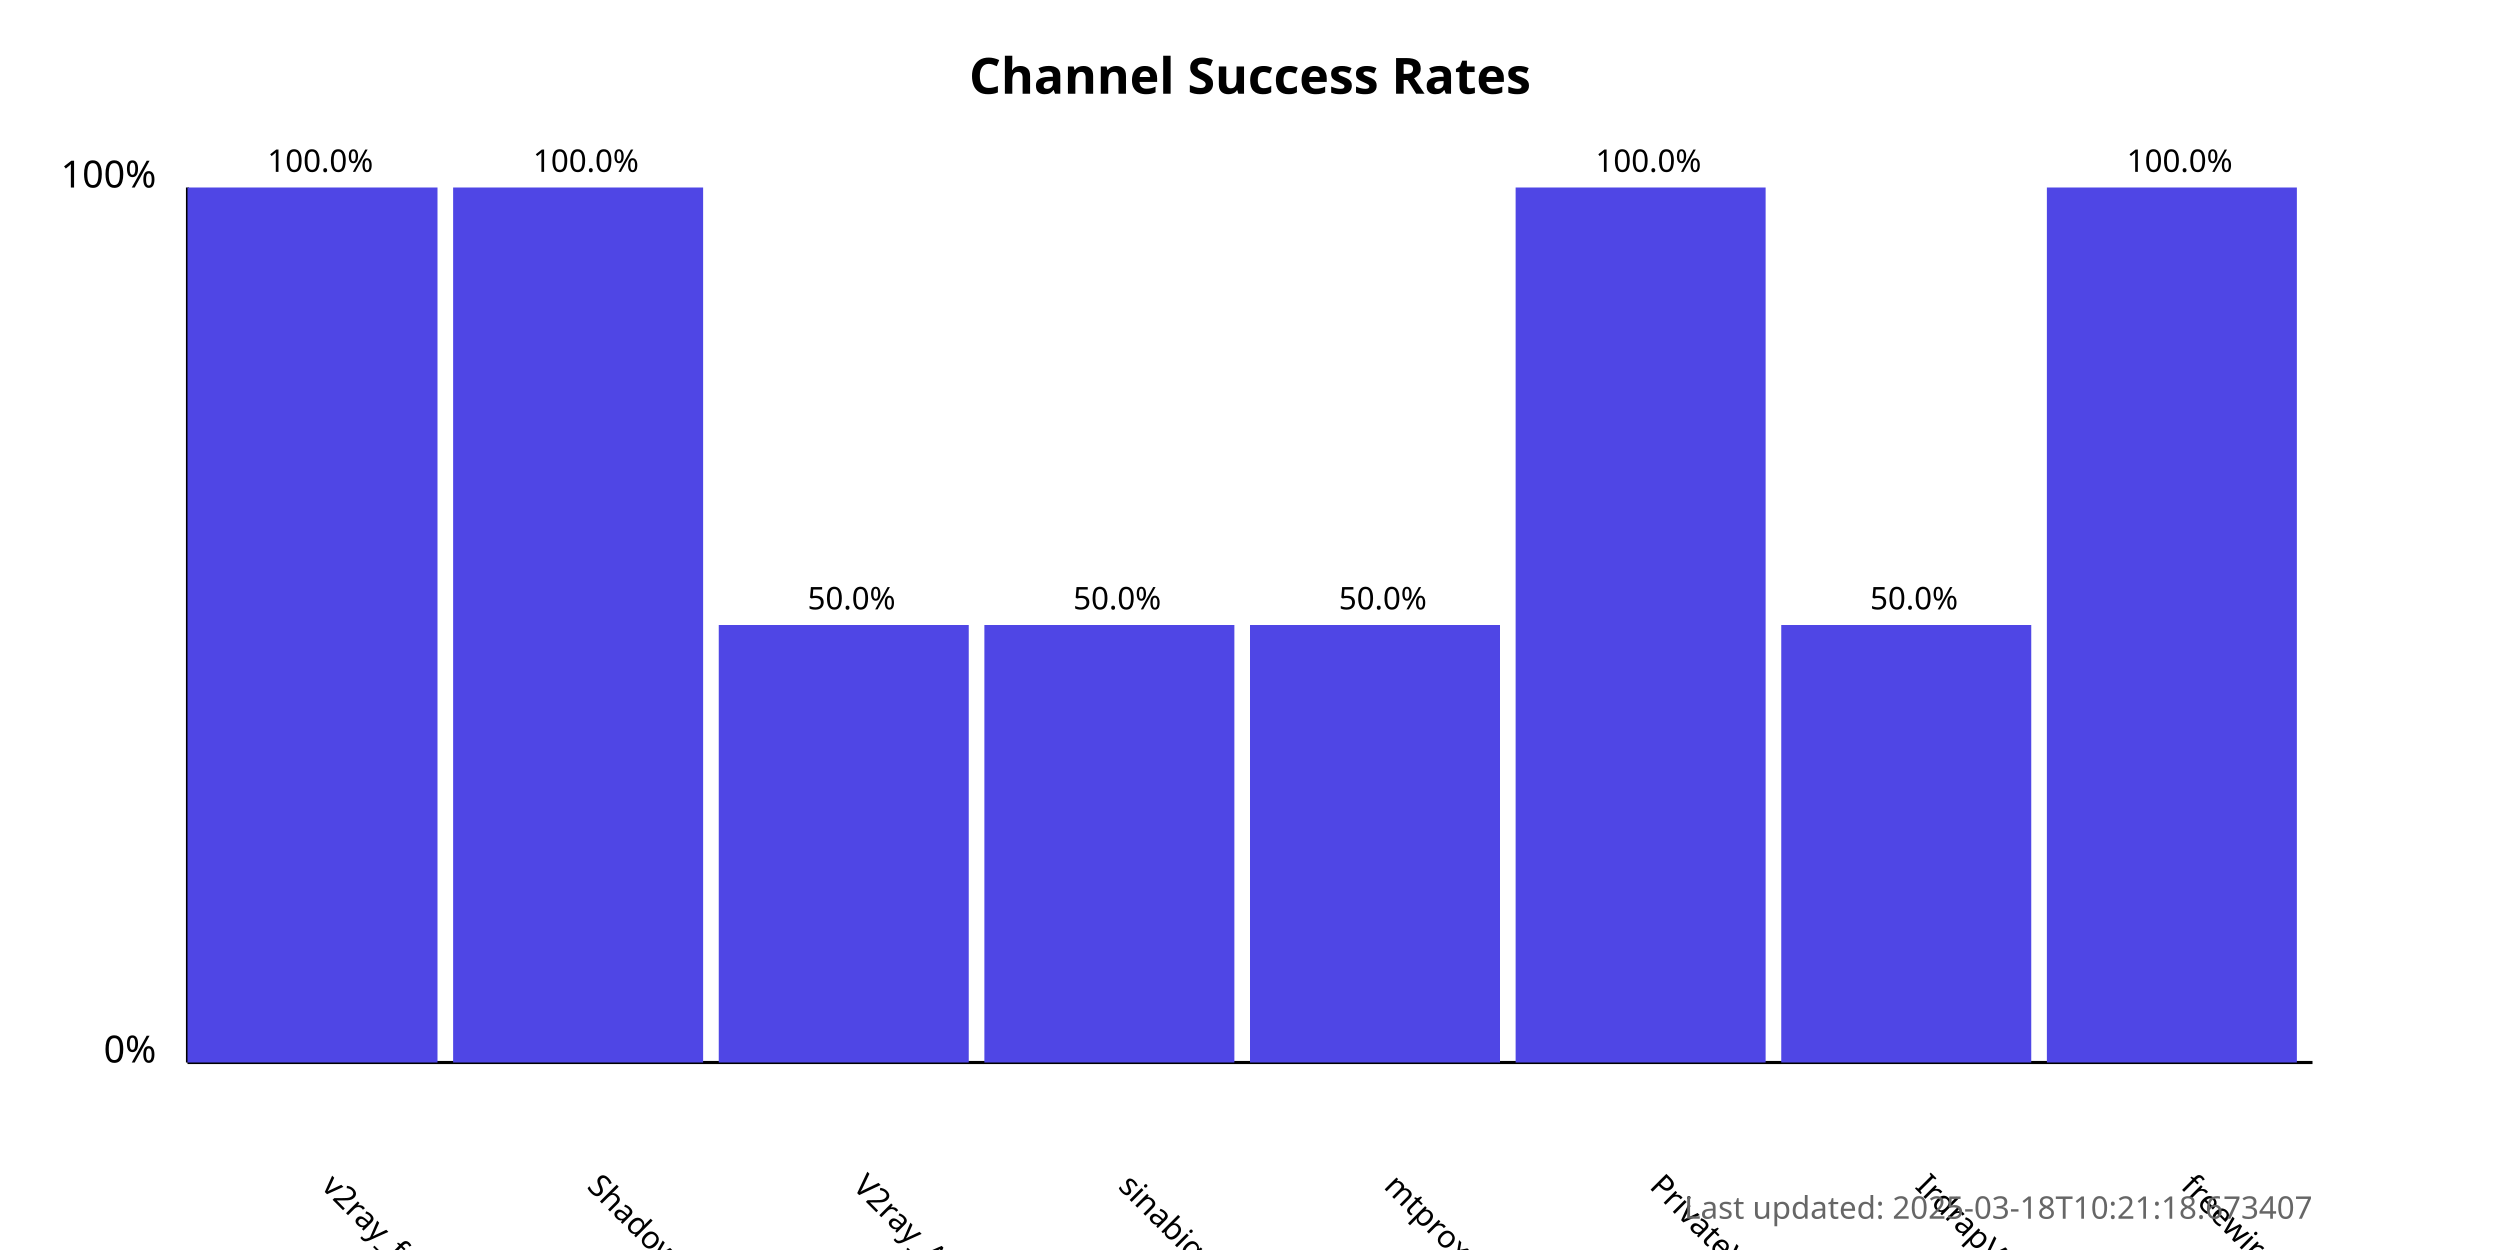
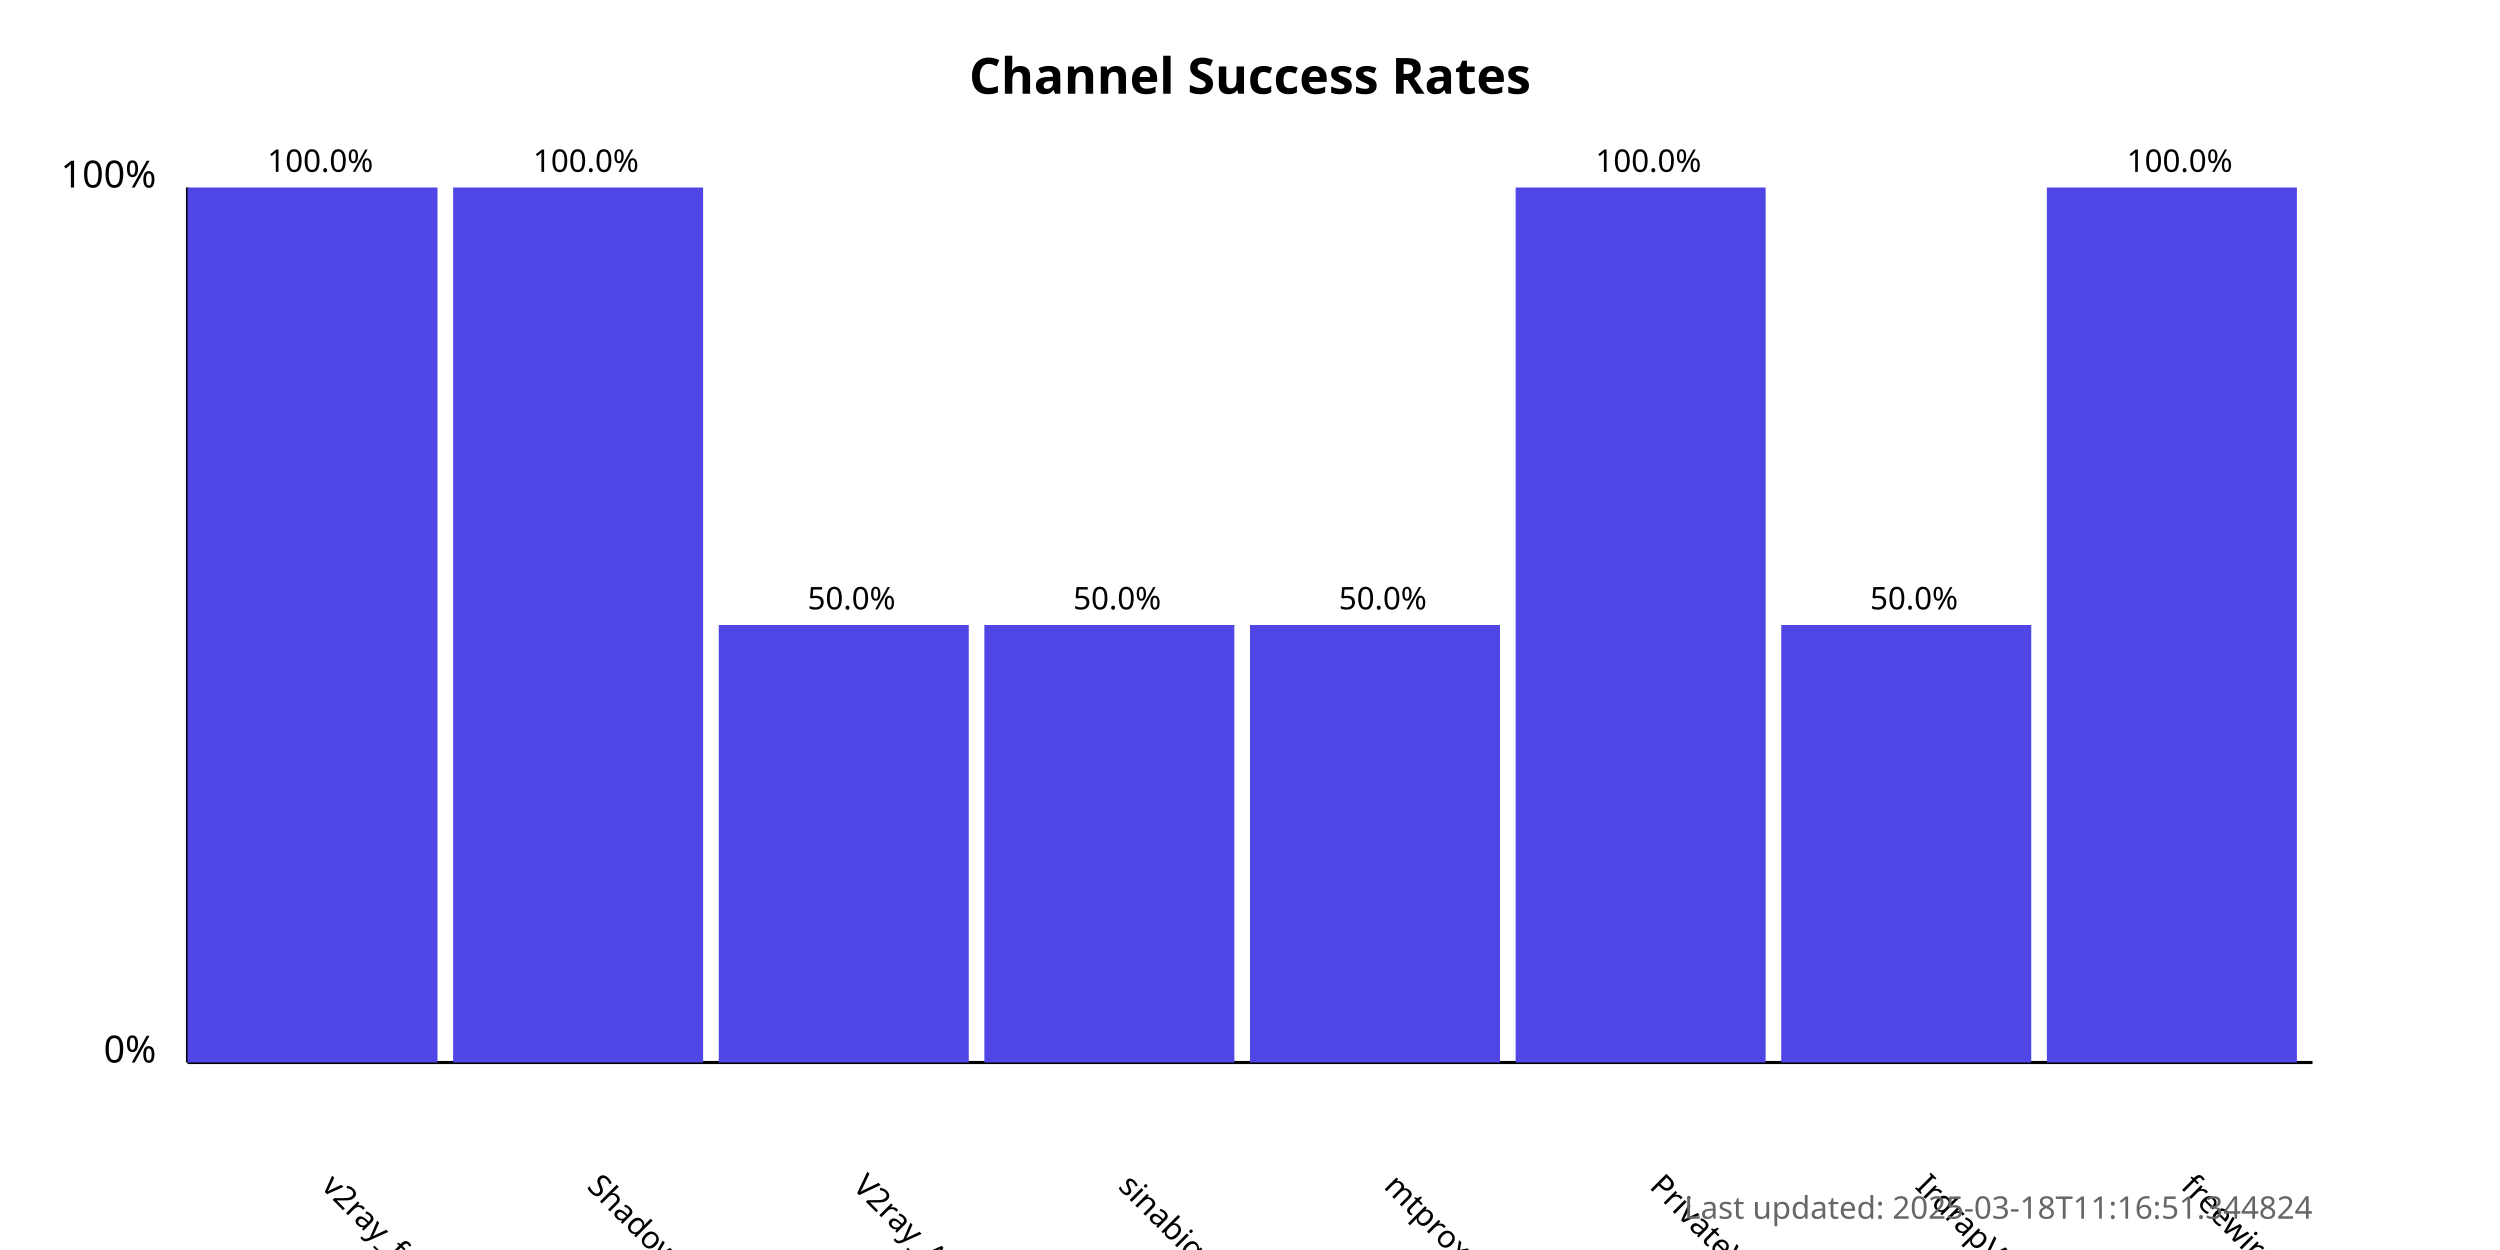
<svg xmlns="http://www.w3.org/2000/svg" width="800" height="400">
  <style>
            .chart-title { font: bold 16px sans-serif; }
            .axis-label { font: 12px sans-serif; }
            .tick-label { font: 10px sans-serif; }
            .bar { fill: #4f46e5; }
            .bar:hover { fill: #6366f1; }
            .timestamp { font: 10px sans-serif; fill: #666; }
        </style>
  <text x="400.0" y="30" text-anchor="middle" class="chart-title">
            Channel Success Rates
        </text>
  <line x1="60" y1="340" x2="60" y2="60" stroke="black" stroke-width="1" />
  <line x1="60" y1="340" x2="740" y2="340" stroke="black" stroke-width="1" />
  <text x="50" y="340" text-anchor="end" class="axis-label">0%</text>
  <text x="50" y="60" text-anchor="end" class="axis-label">100%</text>
  <g>
    <rect x="60" y="60.0" width="80.0" height="280.0" class="bar" />
    <text x="102.5" y="380" transform="rotate(45, 102.5, 380)" text-anchor="start" class="tick-label">
                v2ray_free_conf
            </text>
    <text x="102.5" y="55.0" text-anchor="middle" class="tick-label">
                100.0%
            </text>
  </g>
  <g>
    <rect x="145.0" y="60.0" width="80.0" height="280.0" class="bar" />
    <text x="187.5" y="380" transform="rotate(45, 187.5, 380)" text-anchor="start" class="tick-label">
                ShadowProxy66
            </text>
    <text x="187.5" y="55.0" text-anchor="middle" class="tick-label">
                100.0%
            </text>
  </g>
  <g>
    <rect x="230.0" y="200.0" width="80.0" height="140.0" class="bar" />
    <text x="272.5" y="380" transform="rotate(45, 272.5, 380)" text-anchor="start" class="tick-label">
                V2ray_Alpha
            </text>
    <text x="272.5" y="195.0" text-anchor="middle" class="tick-label">
                50.0%
            </text>
  </g>
  <g>
    <rect x="315.0" y="200.0" width="80.0" height="140.0" class="bar" />
    <text x="357.5" y="380" transform="rotate(45, 357.5, 380)" text-anchor="start" class="tick-label">
                sinabigo
            </text>
    <text x="357.5" y="195.0" text-anchor="middle" class="tick-label">
                50.0%
            </text>
  </g>
  <g>
    <rect x="400.0" y="200.0" width="80.0" height="140.0" class="bar" />
    <text x="442.5" y="380" transform="rotate(45, 442.5, 380)" text-anchor="start" class="tick-label">
                mtproxy_lists
            </text>
    <text x="442.5" y="195.0" text-anchor="middle" class="tick-label">
                50.0%
            </text>
  </g>
  <g>
    <rect x="485.0" y="60.0" width="80.0" height="280.0" class="bar" />
    <text x="527.5" y="380" transform="rotate(45, 527.5, 380)" text-anchor="start" class="tick-label">
                PrivateVPNs
            </text>
    <text x="527.5" y="55.0" text-anchor="middle" class="tick-label">
                100.0%
            </text>
  </g>
  <g>
    <rect x="570.0" y="200.0" width="80.0" height="140.0" class="bar" />
    <text x="612.5" y="380" transform="rotate(45, 612.5, 380)" text-anchor="start" class="tick-label">
                IrdrapVPNnews
            </text>
    <text x="612.5" y="195.0" text-anchor="middle" class="tick-label">
                50.0%
            </text>
  </g>
  <g>
    <rect x="655.0" y="60.0" width="80.0" height="280.0" class="bar" />
    <text x="697.5" y="380" transform="rotate(45, 697.5, 380)" text-anchor="start" class="tick-label">
                freewireguard
            </text>
    <text x="697.5" y="55.0" text-anchor="middle" class="tick-label">
                100.0%
            </text>
  </g>
  <text x="740" y="390" text-anchor="end" class="timestamp">
-             Last updated: 2025-03-18T10:21:18.673407
+             Last updated: 2025-03-18T11:16:51.344824
        </text>
</svg>
